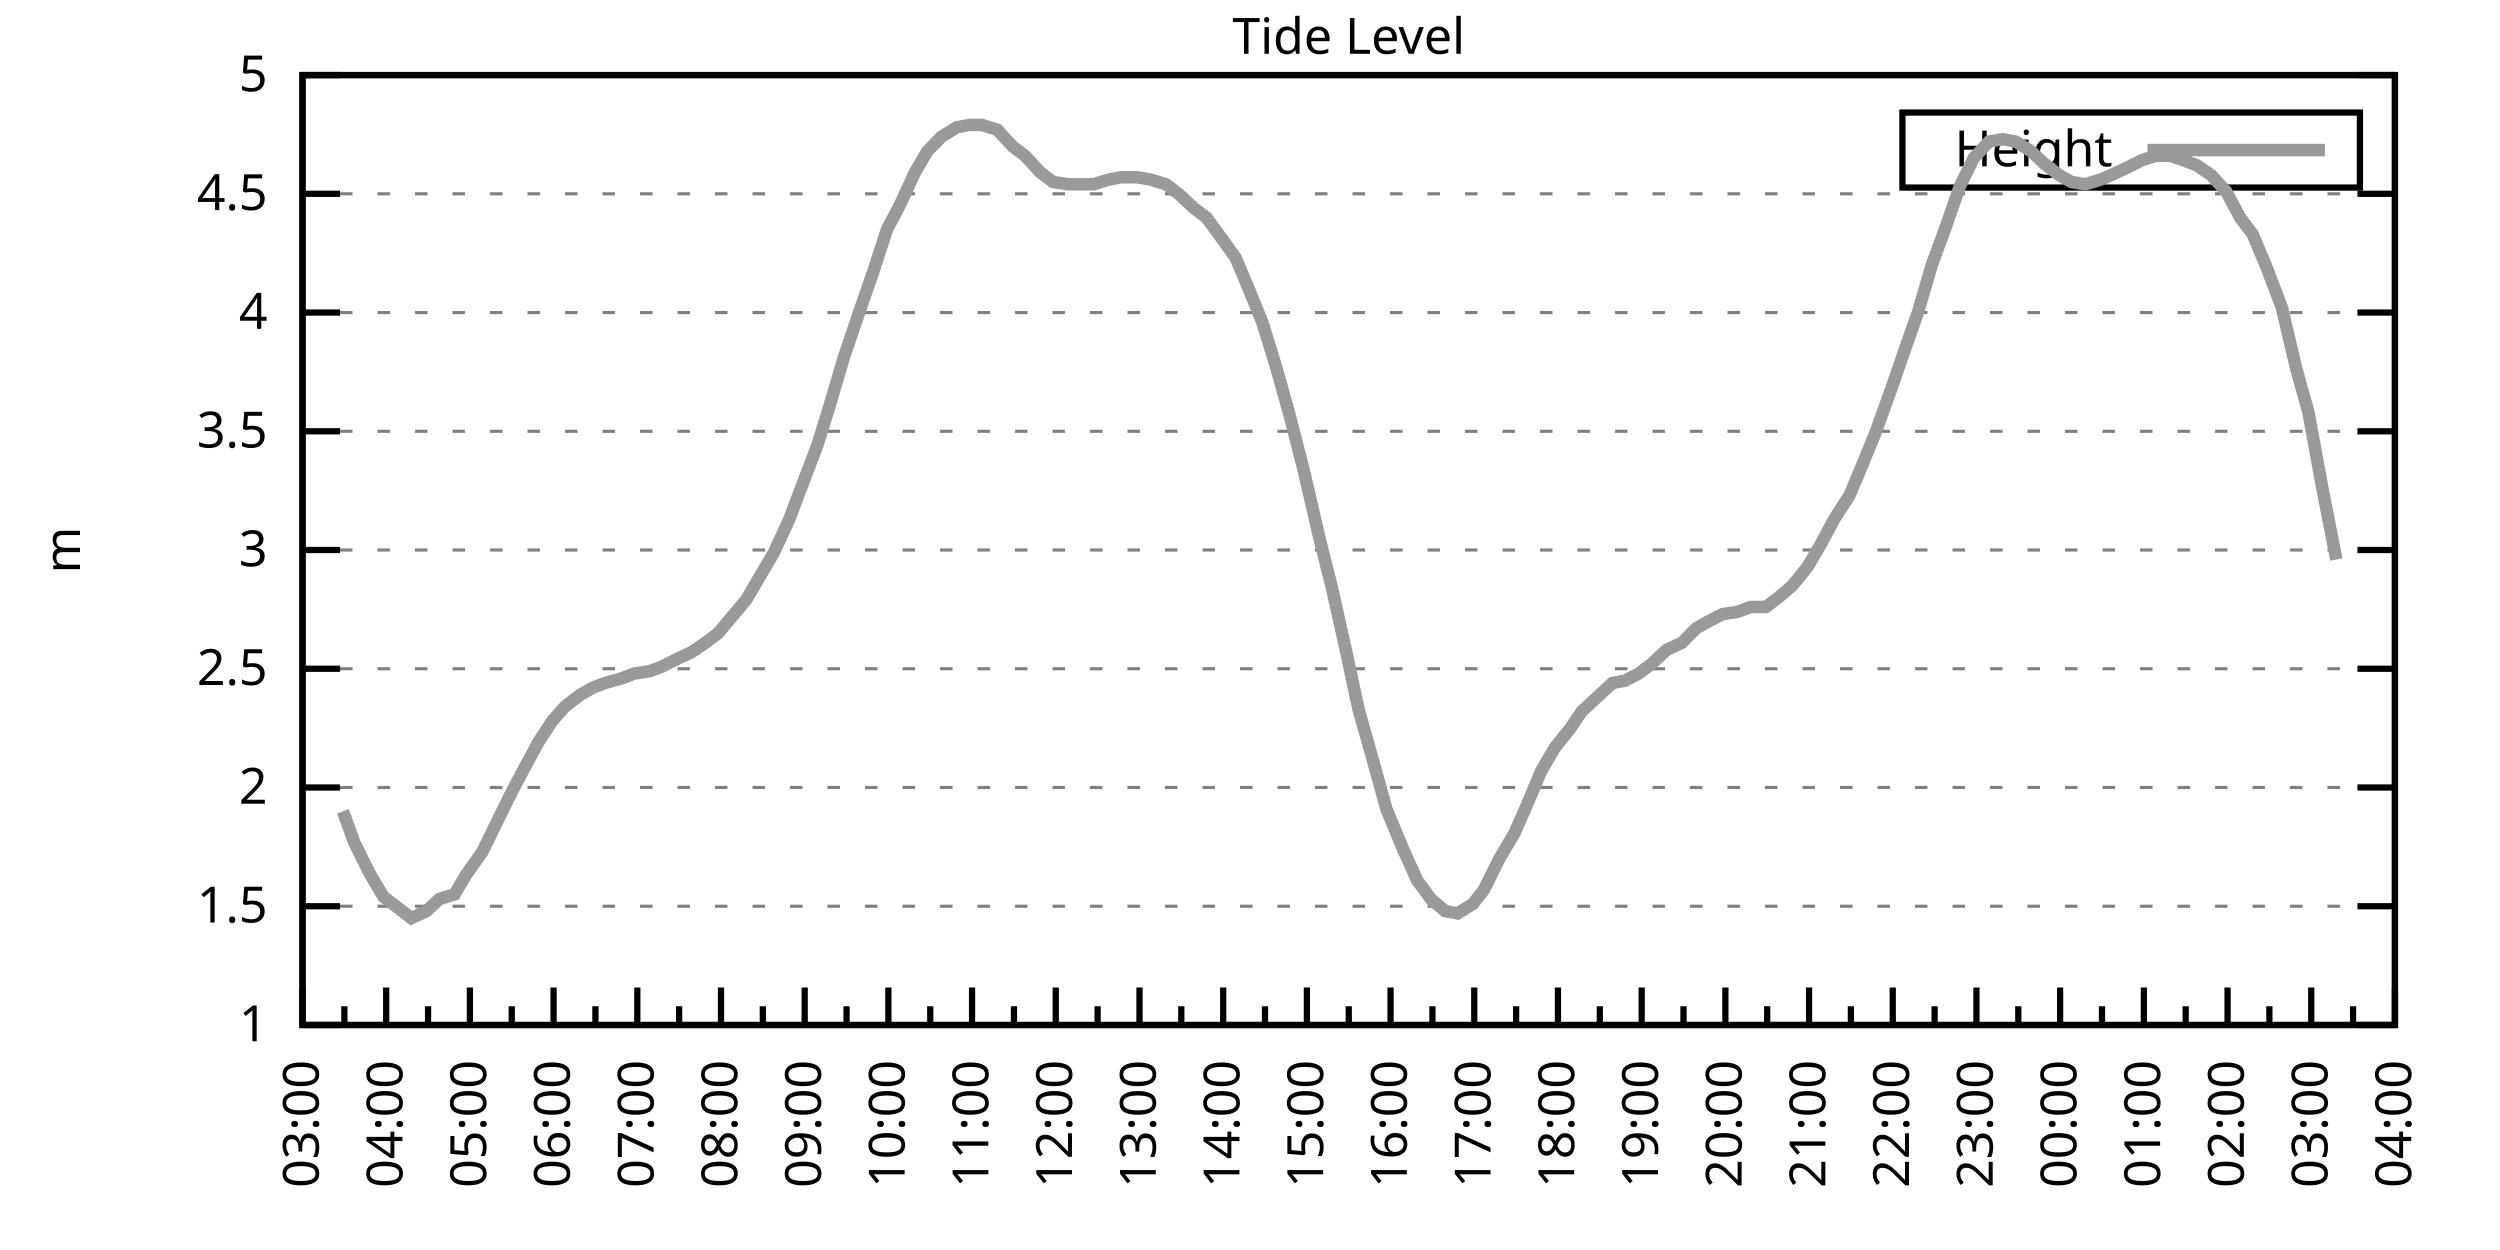
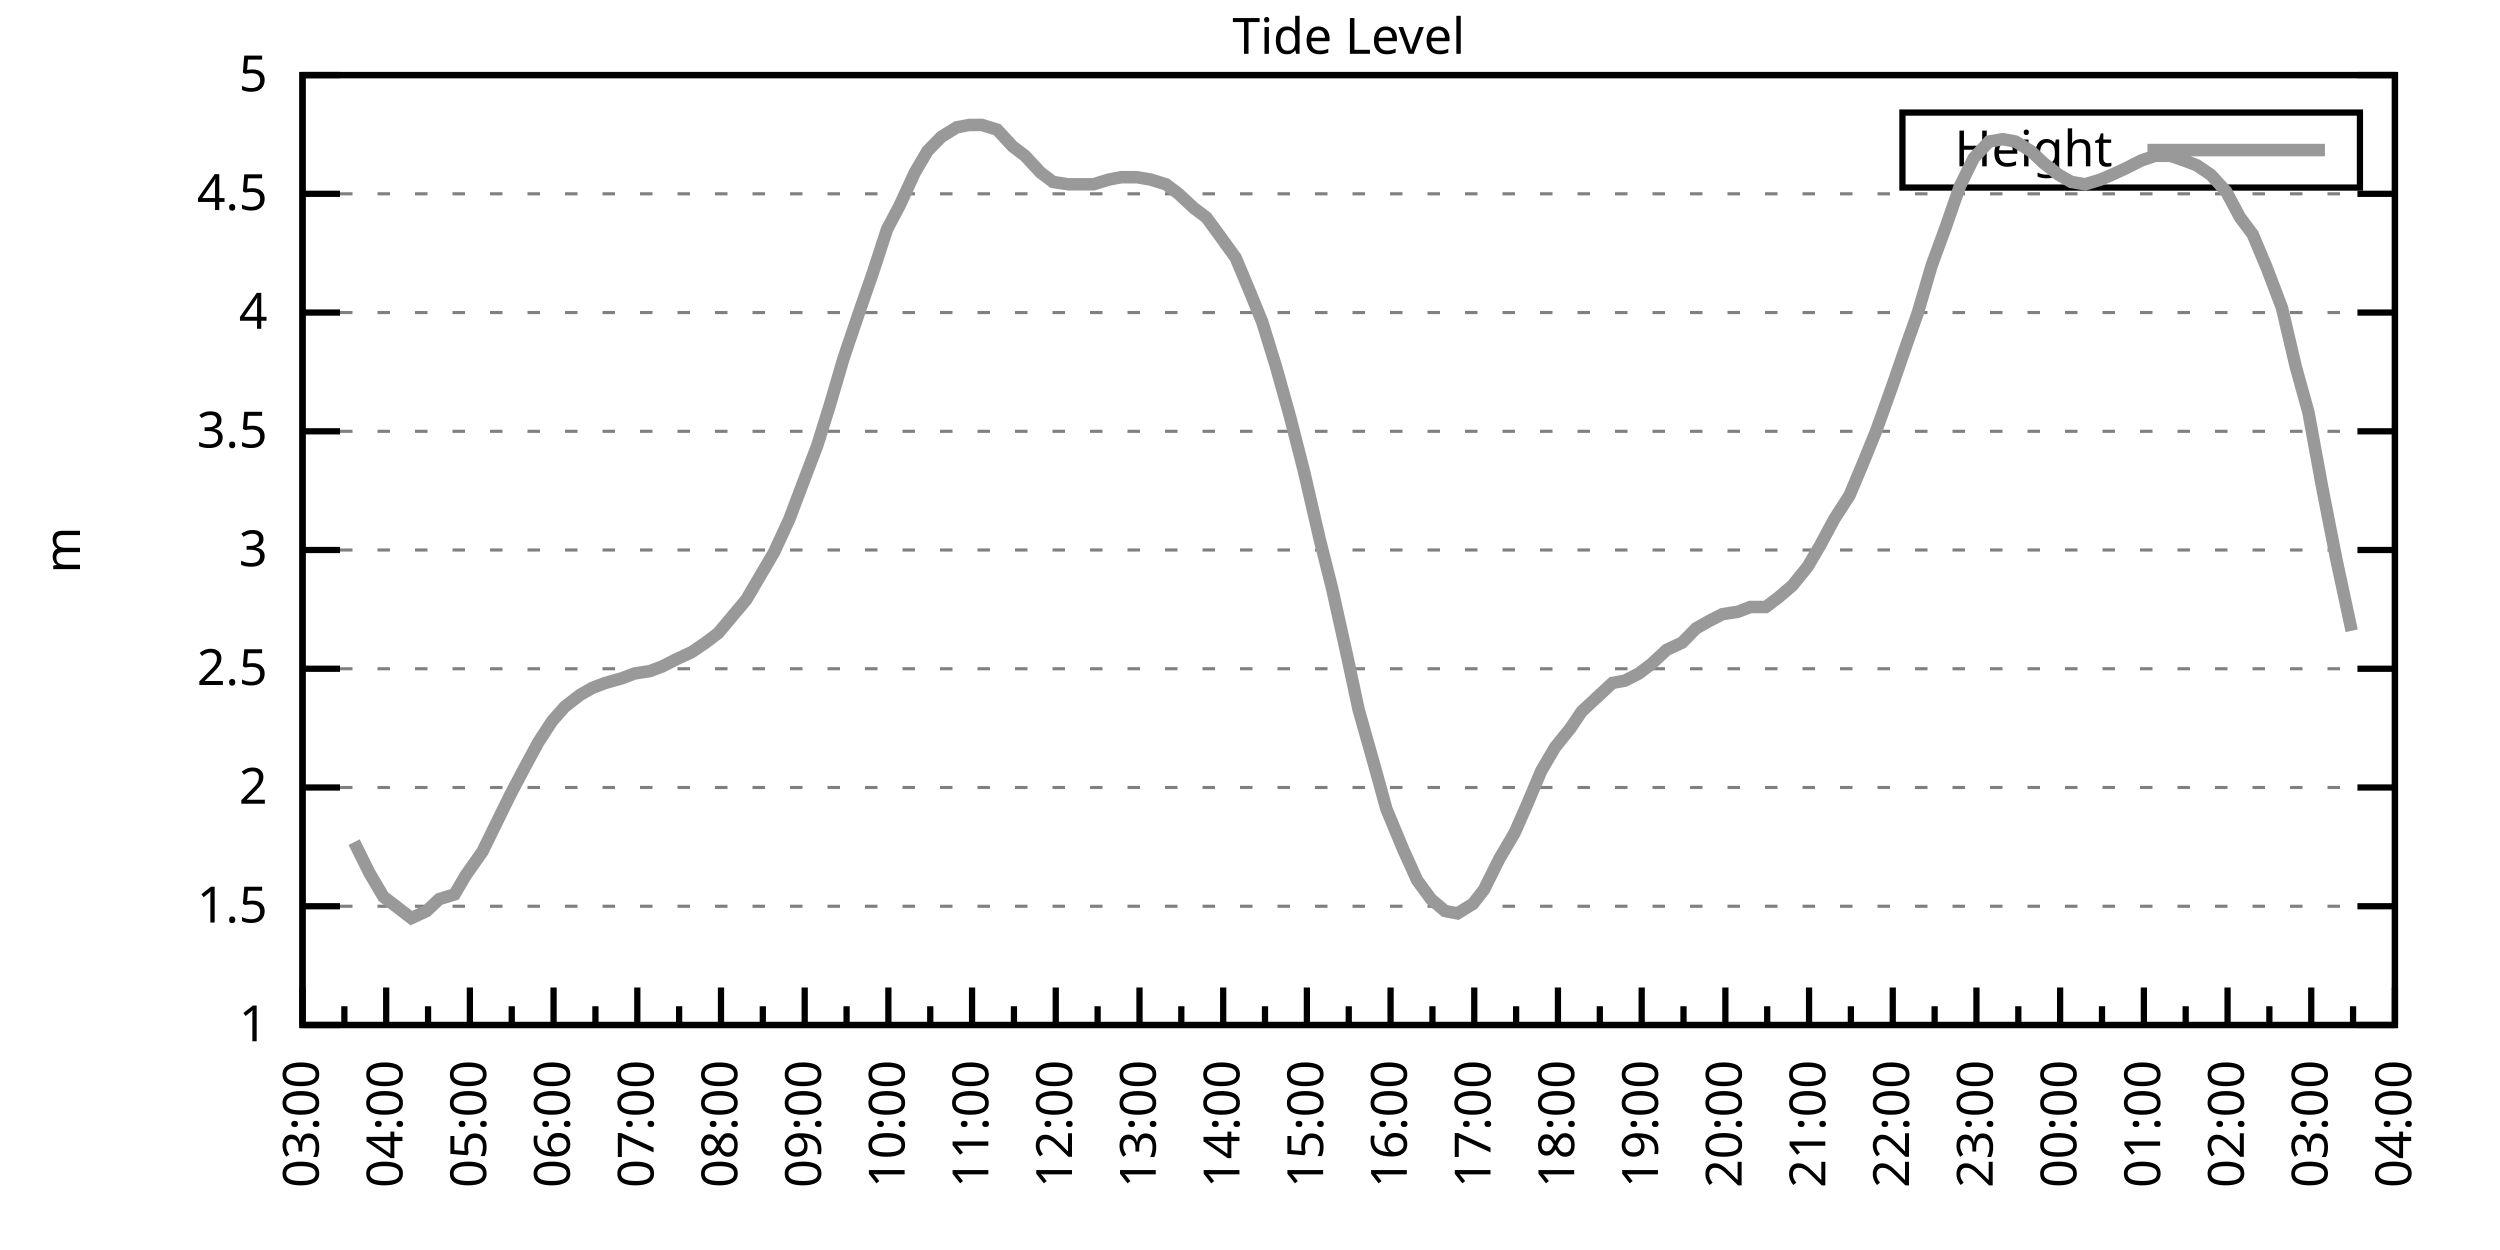
<svg xmlns="http://www.w3.org/2000/svg" xmlns:xlink="http://www.w3.org/1999/xlink" width="400" height="200" viewBox="0 0 400 200">
  <g id="gnuplot_canvas">
    <rect x="0" y="0" width="400" height="200" fill="none" />
    <defs>
      <circle id="gpDot" r="0.5" stroke-width="0.5" stroke="currentColor" />
      <path id="gpPt0" stroke-width="0.333" stroke="currentColor" d="M-1,0 h2 M0,-1 v2" />
      <path id="gpPt1" stroke-width="0.333" stroke="currentColor" d="M-1,-1 L1,1 M1,-1 L-1,1" />
      <path id="gpPt2" stroke-width="0.333" stroke="currentColor" d="M-1,0 L1,0 M0,-1 L0,1 M-1,-1 L1,1 M-1,1 L1,-1" />
      <rect id="gpPt3" stroke-width="0.333" stroke="currentColor" x="-1" y="-1" width="2" height="2" />
      <rect id="gpPt4" stroke-width="0.333" stroke="currentColor" fill="currentColor" x="-1" y="-1" width="2" height="2" />
      <circle id="gpPt5" stroke-width="0.333" stroke="currentColor" cx="0" cy="0" r="1" />
      <use xlink:href="#gpPt5" id="gpPt6" fill="currentColor" stroke="none" />
      <path id="gpPt7" stroke-width="0.333" stroke="currentColor" d="M0,-1.33 L-1.33,0.67 L1.33,0.67 z" />
      <use xlink:href="#gpPt7" id="gpPt8" fill="currentColor" stroke="none" />
      <use xlink:href="#gpPt7" id="gpPt9" stroke="currentColor" transform="rotate(180)" />
      <use xlink:href="#gpPt9" id="gpPt10" fill="currentColor" stroke="none" />
      <use xlink:href="#gpPt3" id="gpPt11" stroke="currentColor" transform="rotate(45)" />
      <use xlink:href="#gpPt11" id="gpPt12" fill="currentColor" stroke="none" />
      <path id="gpPt13" stroke-width="0.333" stroke="currentColor" d="M0,1.330 L1.265,0.411 L0.782,-1.067 L-0.782,-1.076 L-1.265,0.411 z" />
      <use xlink:href="#gpPt13" id="gpPt14" fill="currentColor" stroke="none" />
      <filter id="textbox" filterUnits="objectBoundingBox" x="0" y="0" height="1" width="1">
        <feFlood flood-color="white" flood-opacity="1" result="bgnd" />
        <feComposite in="SourceGraphic" in2="bgnd" operator="atop" />
      </filter>
      <filter id="greybox" filterUnits="objectBoundingBox" x="0" y="0" height="1" width="1">
        <feFlood flood-color="lightgrey" flood-opacity="1" result="grey" />
        <feComposite in="SourceGraphic" in2="grey" operator="atop" />
      </filter>
    </defs>
    <g fill="none" color="white" stroke="currentColor" stroke-width="1.00" stroke-linecap="butt" stroke-linejoin="miter">
</g>
    <g fill="none" color="black" stroke="currentColor" stroke-width="1.00" stroke-linecap="butt" stroke-linejoin="miter">
      <g stroke="none" shape-rendering="crispEdges">
        <polygon fill="rgb(255, 255, 255)" points="48.40,164.00 383.18,164.00 383.18,12.02 48.40,12.02 " />
      </g>
    </g>
    <g fill="none" color="black" stroke="currentColor" stroke-width="1.00" stroke-linecap="butt" stroke-linejoin="miter">
</g>
    <g fill="none" color="black" stroke="black" stroke-width="0.50" stroke-linecap="butt" stroke-linejoin="miter">
</g>
    <g fill="none" color="gray" stroke="currentColor" stroke-width="0.50" stroke-linecap="butt" stroke-linejoin="miter">
      <path stroke="gray" stroke-dasharray="2,4" class="gridline" d="M48.40,164.00 L383.19,164.00  " />
    </g>
    <g fill="none" color="gray" stroke="gray" stroke-width="1.00" stroke-linecap="butt" stroke-linejoin="miter">
</g>
    <g fill="none" color="black" stroke="currentColor" stroke-width="1.00" stroke-linecap="butt" stroke-linejoin="miter">
      <path stroke="black" d="M48.40,164.00 L54.40,164.00 M383.19,164.00 L377.19,164.00  " />
      <g transform="translate(42.80,166.60)" stroke="none" fill="black" font-family="Sans" font-size="8.00" text-anchor="end">
        <text>
          <tspan font-family="Sans"> 1</tspan>
        </text>
      </g>
    </g>
    <g fill="none" color="black" stroke="currentColor" stroke-width="1.00" stroke-linecap="butt" stroke-linejoin="miter">
</g>
    <g fill="none" color="black" stroke="black" stroke-width="0.50" stroke-linecap="butt" stroke-linejoin="miter">
</g>
    <g fill="none" color="gray" stroke="currentColor" stroke-width="0.50" stroke-linecap="butt" stroke-linejoin="miter">
      <path stroke="gray" stroke-dasharray="2,4" class="gridline" d="M48.40,145.00 L383.19,145.00  " />
    </g>
    <g fill="none" color="gray" stroke="gray" stroke-width="1.00" stroke-linecap="butt" stroke-linejoin="miter">
</g>
    <g fill="none" color="black" stroke="currentColor" stroke-width="1.00" stroke-linecap="butt" stroke-linejoin="miter">
      <path stroke="black" d="M48.40,145.00 L54.40,145.00 M383.19,145.00 L377.19,145.00  " />
      <g transform="translate(42.80,147.60)" stroke="none" fill="black" font-family="Sans" font-size="8.00" text-anchor="end">
        <text>
          <tspan font-family="Sans"> 1.5</tspan>
        </text>
      </g>
    </g>
    <g fill="none" color="black" stroke="currentColor" stroke-width="1.00" stroke-linecap="butt" stroke-linejoin="miter">
</g>
    <g fill="none" color="black" stroke="black" stroke-width="0.50" stroke-linecap="butt" stroke-linejoin="miter">
</g>
    <g fill="none" color="gray" stroke="currentColor" stroke-width="0.50" stroke-linecap="butt" stroke-linejoin="miter">
      <path stroke="gray" stroke-dasharray="2,4" class="gridline" d="M48.40,126.00 L383.19,126.00  " />
    </g>
    <g fill="none" color="gray" stroke="gray" stroke-width="1.00" stroke-linecap="butt" stroke-linejoin="miter">
</g>
    <g fill="none" color="black" stroke="currentColor" stroke-width="1.00" stroke-linecap="butt" stroke-linejoin="miter">
      <path stroke="black" d="M48.40,126.00 L54.40,126.00 M383.19,126.00 L377.19,126.00  " />
      <g transform="translate(42.80,128.60)" stroke="none" fill="black" font-family="Sans" font-size="8.00" text-anchor="end">
        <text>
          <tspan font-family="Sans"> 2</tspan>
        </text>
      </g>
    </g>
    <g fill="none" color="black" stroke="currentColor" stroke-width="1.00" stroke-linecap="butt" stroke-linejoin="miter">
</g>
    <g fill="none" color="black" stroke="black" stroke-width="0.50" stroke-linecap="butt" stroke-linejoin="miter">
</g>
    <g fill="none" color="gray" stroke="currentColor" stroke-width="0.50" stroke-linecap="butt" stroke-linejoin="miter">
      <path stroke="gray" stroke-dasharray="2,4" class="gridline" d="M48.40,107.00 L383.19,107.00  " />
    </g>
    <g fill="none" color="gray" stroke="gray" stroke-width="1.00" stroke-linecap="butt" stroke-linejoin="miter">
</g>
    <g fill="none" color="black" stroke="currentColor" stroke-width="1.00" stroke-linecap="butt" stroke-linejoin="miter">
      <path stroke="black" d="M48.40,107.00 L54.40,107.00 M383.19,107.00 L377.19,107.00  " />
      <g transform="translate(42.80,109.60)" stroke="none" fill="black" font-family="Sans" font-size="8.00" text-anchor="end">
        <text>
          <tspan font-family="Sans"> 2.5</tspan>
        </text>
      </g>
    </g>
    <g fill="none" color="black" stroke="currentColor" stroke-width="1.00" stroke-linecap="butt" stroke-linejoin="miter">
</g>
    <g fill="none" color="black" stroke="black" stroke-width="0.50" stroke-linecap="butt" stroke-linejoin="miter">
</g>
    <g fill="none" color="gray" stroke="currentColor" stroke-width="0.50" stroke-linecap="butt" stroke-linejoin="miter">
      <path stroke="gray" stroke-dasharray="2,4" class="gridline" d="M48.40,88.00 L383.19,88.00  " />
    </g>
    <g fill="none" color="gray" stroke="gray" stroke-width="1.00" stroke-linecap="butt" stroke-linejoin="miter">
</g>
    <g fill="none" color="black" stroke="currentColor" stroke-width="1.00" stroke-linecap="butt" stroke-linejoin="miter">
      <path stroke="black" d="M48.40,88.00 L54.40,88.00 M383.19,88.00 L377.19,88.00  " />
      <g transform="translate(42.80,90.60)" stroke="none" fill="black" font-family="Sans" font-size="8.00" text-anchor="end">
        <text>
          <tspan font-family="Sans"> 3</tspan>
        </text>
      </g>
    </g>
    <g fill="none" color="black" stroke="currentColor" stroke-width="1.00" stroke-linecap="butt" stroke-linejoin="miter">
</g>
    <g fill="none" color="black" stroke="black" stroke-width="0.50" stroke-linecap="butt" stroke-linejoin="miter">
</g>
    <g fill="none" color="gray" stroke="currentColor" stroke-width="0.50" stroke-linecap="butt" stroke-linejoin="miter">
      <path stroke="gray" stroke-dasharray="2,4" class="gridline" d="M48.40,69.01 L383.19,69.01  " />
    </g>
    <g fill="none" color="gray" stroke="gray" stroke-width="1.00" stroke-linecap="butt" stroke-linejoin="miter">
</g>
    <g fill="none" color="black" stroke="currentColor" stroke-width="1.00" stroke-linecap="butt" stroke-linejoin="miter">
      <path stroke="black" d="M48.40,69.01 L54.40,69.01 M383.19,69.01 L377.19,69.01  " />
      <g transform="translate(42.80,71.61)" stroke="none" fill="black" font-family="Sans" font-size="8.00" text-anchor="end">
        <text>
          <tspan font-family="Sans"> 3.5</tspan>
        </text>
      </g>
    </g>
    <g fill="none" color="black" stroke="currentColor" stroke-width="1.00" stroke-linecap="butt" stroke-linejoin="miter">
</g>
    <g fill="none" color="black" stroke="black" stroke-width="0.50" stroke-linecap="butt" stroke-linejoin="miter">
</g>
    <g fill="none" color="gray" stroke="currentColor" stroke-width="0.50" stroke-linecap="butt" stroke-linejoin="miter">
      <path stroke="gray" stroke-dasharray="2,4" class="gridline" d="M48.40,50.01 L383.19,50.01  " />
    </g>
    <g fill="none" color="gray" stroke="gray" stroke-width="1.00" stroke-linecap="butt" stroke-linejoin="miter">
</g>
    <g fill="none" color="black" stroke="currentColor" stroke-width="1.00" stroke-linecap="butt" stroke-linejoin="miter">
      <path stroke="black" d="M48.40,50.01 L54.40,50.01 M383.19,50.01 L377.19,50.01  " />
      <g transform="translate(42.80,52.61)" stroke="none" fill="black" font-family="Sans" font-size="8.00" text-anchor="end">
        <text>
          <tspan font-family="Sans"> 4</tspan>
        </text>
      </g>
    </g>
    <g fill="none" color="black" stroke="currentColor" stroke-width="1.00" stroke-linecap="butt" stroke-linejoin="miter">
</g>
    <g fill="none" color="black" stroke="black" stroke-width="0.50" stroke-linecap="butt" stroke-linejoin="miter">
</g>
    <g fill="none" color="gray" stroke="currentColor" stroke-width="0.50" stroke-linecap="butt" stroke-linejoin="miter">
      <path stroke="gray" stroke-dasharray="2,4" class="gridline" d="M48.40,31.01 L383.19,31.01  " />
    </g>
    <g fill="none" color="gray" stroke="gray" stroke-width="1.00" stroke-linecap="butt" stroke-linejoin="miter">
</g>
    <g fill="none" color="black" stroke="currentColor" stroke-width="1.00" stroke-linecap="butt" stroke-linejoin="miter">
      <path stroke="black" d="M48.40,31.01 L54.40,31.01 M383.19,31.01 L377.19,31.01  " />
      <g transform="translate(42.80,33.61)" stroke="none" fill="black" font-family="Sans" font-size="8.00" text-anchor="end">
        <text>
          <tspan font-family="Sans"> 4.5</tspan>
        </text>
      </g>
    </g>
    <g fill="none" color="black" stroke="currentColor" stroke-width="1.00" stroke-linecap="butt" stroke-linejoin="miter">
</g>
    <g fill="none" color="black" stroke="black" stroke-width="0.50" stroke-linecap="butt" stroke-linejoin="miter">
</g>
    <g fill="none" color="gray" stroke="currentColor" stroke-width="0.50" stroke-linecap="butt" stroke-linejoin="miter">
      <path stroke="gray" stroke-dasharray="2,4" class="gridline" d="M48.40,12.01 L383.19,12.01  " />
    </g>
    <g fill="none" color="gray" stroke="gray" stroke-width="1.00" stroke-linecap="butt" stroke-linejoin="miter">
</g>
    <g fill="none" color="black" stroke="currentColor" stroke-width="1.00" stroke-linecap="butt" stroke-linejoin="miter">
      <path stroke="black" d="M48.40,12.01 L54.40,12.01 M383.19,12.01 L377.19,12.01  " />
      <g transform="translate(42.80,14.61)" stroke="none" fill="black" font-family="Sans" font-size="8.00" text-anchor="end">
        <text>
          <tspan font-family="Sans"> 5</tspan>
        </text>
      </g>
    </g>
    <g fill="none" color="black" stroke="currentColor" stroke-width="1.00" stroke-linecap="butt" stroke-linejoin="miter">
      <path stroke="black" d="M48.40,164.00 L48.40,158.00  " />
      <g transform="translate(51.00,169.60) rotate(270)" stroke="none" fill="black" font-family="Sans" font-size="8.00" text-anchor="end">
        <text>
          <tspan font-family="Sans">03:00</tspan>
        </text>
      </g>
    </g>
    <g fill="none" color="black" stroke="currentColor" stroke-width="1.00" stroke-linecap="butt" stroke-linejoin="miter">
      <path stroke="black" d="M55.10,164.00 L55.10,161.00 M61.79,164.00 L61.79,158.00  " />
      <g transform="translate(64.39,169.60) rotate(270)" stroke="none" fill="black" font-family="Sans" font-size="8.00" text-anchor="end">
        <text>
          <tspan font-family="Sans">04:00</tspan>
        </text>
      </g>
    </g>
    <g fill="none" color="black" stroke="currentColor" stroke-width="1.00" stroke-linecap="butt" stroke-linejoin="miter">
      <path stroke="black" d="M68.49,164.00 L68.49,161.00 M75.18,164.00 L75.18,158.00  " />
      <g transform="translate(77.78,169.60) rotate(270)" stroke="none" fill="black" font-family="Sans" font-size="8.00" text-anchor="end">
        <text>
          <tspan font-family="Sans">05:00</tspan>
        </text>
      </g>
    </g>
    <g fill="none" color="black" stroke="currentColor" stroke-width="1.00" stroke-linecap="butt" stroke-linejoin="miter">
      <path stroke="black" d="M81.88,164.00 L81.88,161.00 M88.57,164.00 L88.57,158.00  " />
      <g transform="translate(91.17,169.60) rotate(270)" stroke="none" fill="black" font-family="Sans" font-size="8.00" text-anchor="end">
        <text>
          <tspan font-family="Sans">06:00</tspan>
        </text>
      </g>
    </g>
    <g fill="none" color="black" stroke="currentColor" stroke-width="1.00" stroke-linecap="butt" stroke-linejoin="miter">
      <path stroke="black" d="M95.27,164.00 L95.27,161.00 M101.97,164.00 L101.97,158.00  " />
      <g transform="translate(104.57,169.60) rotate(270)" stroke="none" fill="black" font-family="Sans" font-size="8.00" text-anchor="end">
        <text>
          <tspan font-family="Sans">07:00</tspan>
        </text>
      </g>
    </g>
    <g fill="none" color="black" stroke="currentColor" stroke-width="1.00" stroke-linecap="butt" stroke-linejoin="miter">
      <path stroke="black" d="M108.66,164.00 L108.66,161.00 M115.36,164.00 L115.36,158.00  " />
      <g transform="translate(117.96,169.60) rotate(270)" stroke="none" fill="black" font-family="Sans" font-size="8.00" text-anchor="end">
        <text>
          <tspan font-family="Sans">08:00</tspan>
        </text>
      </g>
    </g>
    <g fill="none" color="black" stroke="currentColor" stroke-width="1.00" stroke-linecap="butt" stroke-linejoin="miter">
      <path stroke="black" d="M122.05,164.00 L122.05,161.00 M128.75,164.00 L128.75,158.00  " />
      <g transform="translate(131.35,169.60) rotate(270)" stroke="none" fill="black" font-family="Sans" font-size="8.00" text-anchor="end">
        <text>
          <tspan font-family="Sans">09:00</tspan>
        </text>
      </g>
    </g>
    <g fill="none" color="black" stroke="currentColor" stroke-width="1.00" stroke-linecap="butt" stroke-linejoin="miter">
      <path stroke="black" d="M135.45,164.00 L135.45,161.00 M142.14,164.00 L142.14,158.00  " />
      <g transform="translate(144.74,169.60) rotate(270)" stroke="none" fill="black" font-family="Sans" font-size="8.00" text-anchor="end">
        <text>
          <tspan font-family="Sans">10:00</tspan>
        </text>
      </g>
    </g>
    <g fill="none" color="black" stroke="currentColor" stroke-width="1.00" stroke-linecap="butt" stroke-linejoin="miter">
      <path stroke="black" d="M148.84,164.00 L148.84,161.00 M155.53,164.00 L155.53,158.00  " />
      <g transform="translate(158.13,169.60) rotate(270)" stroke="none" fill="black" font-family="Sans" font-size="8.00" text-anchor="end">
        <text>
          <tspan font-family="Sans">11:00</tspan>
        </text>
      </g>
    </g>
    <g fill="none" color="black" stroke="currentColor" stroke-width="1.00" stroke-linecap="butt" stroke-linejoin="miter">
      <path stroke="black" d="M162.23,164.00 L162.23,161.00 M168.92,164.00 L168.92,158.00  " />
      <g transform="translate(171.52,169.60) rotate(270)" stroke="none" fill="black" font-family="Sans" font-size="8.00" text-anchor="end">
        <text>
          <tspan font-family="Sans">12:00</tspan>
        </text>
      </g>
    </g>
    <g fill="none" color="black" stroke="currentColor" stroke-width="1.00" stroke-linecap="butt" stroke-linejoin="miter">
      <path stroke="black" d="M175.62,164.00 L175.62,161.00 M182.32,164.00 L182.32,158.00  " />
      <g transform="translate(184.92,169.60) rotate(270)" stroke="none" fill="black" font-family="Sans" font-size="8.00" text-anchor="end">
        <text>
          <tspan font-family="Sans">13:00</tspan>
        </text>
      </g>
    </g>
    <g fill="none" color="black" stroke="currentColor" stroke-width="1.00" stroke-linecap="butt" stroke-linejoin="miter">
      <path stroke="black" d="M189.01,164.00 L189.01,161.00 M195.71,164.00 L195.71,158.00  " />
      <g transform="translate(198.31,169.60) rotate(270)" stroke="none" fill="black" font-family="Sans" font-size="8.00" text-anchor="end">
        <text>
          <tspan font-family="Sans">14:00</tspan>
        </text>
      </g>
    </g>
    <g fill="none" color="black" stroke="currentColor" stroke-width="1.00" stroke-linecap="butt" stroke-linejoin="miter">
      <path stroke="black" d="M202.40,164.00 L202.40,161.00 M209.10,164.00 L209.10,158.00  " />
      <g transform="translate(211.70,169.60) rotate(270)" stroke="none" fill="black" font-family="Sans" font-size="8.00" text-anchor="end">
        <text>
          <tspan font-family="Sans">15:00</tspan>
        </text>
      </g>
    </g>
    <g fill="none" color="black" stroke="currentColor" stroke-width="1.00" stroke-linecap="butt" stroke-linejoin="miter">
      <path stroke="black" d="M215.80,164.00 L215.80,161.00 M222.49,164.00 L222.49,158.00  " />
      <g transform="translate(225.09,169.60) rotate(270)" stroke="none" fill="black" font-family="Sans" font-size="8.00" text-anchor="end">
        <text>
          <tspan font-family="Sans">16:00</tspan>
        </text>
      </g>
    </g>
    <g fill="none" color="black" stroke="currentColor" stroke-width="1.00" stroke-linecap="butt" stroke-linejoin="miter">
      <path stroke="black" d="M229.19,164.00 L229.19,161.00 M235.88,164.00 L235.88,158.00  " />
      <g transform="translate(238.48,169.60) rotate(270)" stroke="none" fill="black" font-family="Sans" font-size="8.00" text-anchor="end">
        <text>
          <tspan font-family="Sans">17:00</tspan>
        </text>
      </g>
    </g>
    <g fill="none" color="black" stroke="currentColor" stroke-width="1.00" stroke-linecap="butt" stroke-linejoin="miter">
      <path stroke="black" d="M242.58,164.00 L242.58,161.00 M249.27,164.00 L249.27,158.00  " />
      <g transform="translate(251.87,169.60) rotate(270)" stroke="none" fill="black" font-family="Sans" font-size="8.00" text-anchor="end">
        <text>
          <tspan font-family="Sans">18:00</tspan>
        </text>
      </g>
    </g>
    <g fill="none" color="black" stroke="currentColor" stroke-width="1.00" stroke-linecap="butt" stroke-linejoin="miter">
      <path stroke="black" d="M255.97,164.00 L255.97,161.00 M262.67,164.00 L262.67,158.00  " />
      <g transform="translate(265.27,169.60) rotate(270)" stroke="none" fill="black" font-family="Sans" font-size="8.00" text-anchor="end">
        <text>
          <tspan font-family="Sans">19:00</tspan>
        </text>
      </g>
    </g>
    <g fill="none" color="black" stroke="currentColor" stroke-width="1.00" stroke-linecap="butt" stroke-linejoin="miter">
      <path stroke="black" d="M269.36,164.00 L269.36,161.00 M276.06,164.00 L276.06,158.00  " />
      <g transform="translate(278.66,169.60) rotate(270)" stroke="none" fill="black" font-family="Sans" font-size="8.00" text-anchor="end">
        <text>
          <tspan font-family="Sans">20:00</tspan>
        </text>
      </g>
    </g>
    <g fill="none" color="black" stroke="currentColor" stroke-width="1.00" stroke-linecap="butt" stroke-linejoin="miter">
      <path stroke="black" d="M282.75,164.00 L282.75,161.00 M289.45,164.00 L289.45,158.00  " />
      <g transform="translate(292.05,169.60) rotate(270)" stroke="none" fill="black" font-family="Sans" font-size="8.00" text-anchor="end">
        <text>
          <tspan font-family="Sans">21:00</tspan>
        </text>
      </g>
    </g>
    <g fill="none" color="black" stroke="currentColor" stroke-width="1.00" stroke-linecap="butt" stroke-linejoin="miter">
      <path stroke="black" d="M296.14,164.00 L296.14,161.00 M302.84,164.00 L302.84,158.00  " />
      <g transform="translate(305.44,169.60) rotate(270)" stroke="none" fill="black" font-family="Sans" font-size="8.00" text-anchor="end">
        <text>
          <tspan font-family="Sans">22:00</tspan>
        </text>
      </g>
    </g>
    <g fill="none" color="black" stroke="currentColor" stroke-width="1.00" stroke-linecap="butt" stroke-linejoin="miter">
      <path stroke="black" d="M309.54,164.00 L309.54,161.00 M316.23,164.00 L316.23,158.00  " />
      <g transform="translate(318.83,169.60) rotate(270)" stroke="none" fill="black" font-family="Sans" font-size="8.00" text-anchor="end">
        <text>
          <tspan font-family="Sans">23:00</tspan>
        </text>
      </g>
    </g>
    <g fill="none" color="black" stroke="currentColor" stroke-width="1.00" stroke-linecap="butt" stroke-linejoin="miter">
      <path stroke="black" d="M322.93,164.00 L322.93,161.00 M329.62,164.00 L329.62,158.00  " />
      <g transform="translate(332.22,169.60) rotate(270)" stroke="none" fill="black" font-family="Sans" font-size="8.00" text-anchor="end">
        <text>
          <tspan font-family="Sans">00:00</tspan>
        </text>
      </g>
    </g>
    <g fill="none" color="black" stroke="currentColor" stroke-width="1.00" stroke-linecap="butt" stroke-linejoin="miter">
      <path stroke="black" d="M336.32,164.00 L336.32,161.00 M343.02,164.00 L343.02,158.00  " />
      <g transform="translate(345.62,169.60) rotate(270)" stroke="none" fill="black" font-family="Sans" font-size="8.00" text-anchor="end">
        <text>
          <tspan font-family="Sans">01:00</tspan>
        </text>
      </g>
    </g>
    <g fill="none" color="black" stroke="currentColor" stroke-width="1.00" stroke-linecap="butt" stroke-linejoin="miter">
      <path stroke="black" d="M349.71,164.00 L349.71,161.00 M356.41,164.00 L356.41,158.00  " />
      <g transform="translate(359.01,169.60) rotate(270)" stroke="none" fill="black" font-family="Sans" font-size="8.00" text-anchor="end">
        <text>
          <tspan font-family="Sans">02:00</tspan>
        </text>
      </g>
    </g>
    <g fill="none" color="black" stroke="currentColor" stroke-width="1.00" stroke-linecap="butt" stroke-linejoin="miter">
      <path stroke="black" d="M363.10,164.00 L363.10,161.00 M369.80,164.00 L369.80,158.00  " />
      <g transform="translate(372.40,169.60) rotate(270)" stroke="none" fill="black" font-family="Sans" font-size="8.00" text-anchor="end">
        <text>
          <tspan font-family="Sans">03:00</tspan>
        </text>
      </g>
    </g>
    <g fill="none" color="black" stroke="currentColor" stroke-width="1.00" stroke-linecap="butt" stroke-linejoin="miter">
      <path stroke="black" d="M376.49,164.00 L376.49,161.00 M383.19,164.00 L383.19,158.00  " />
      <g transform="translate(385.79,169.60) rotate(270)" stroke="none" fill="black" font-family="Sans" font-size="8.00" text-anchor="end">
        <text>
          <tspan font-family="Sans">04:00</tspan>
        </text>
      </g>
    </g>
    <g fill="none" color="black" stroke="currentColor" stroke-width="1.00" stroke-linecap="butt" stroke-linejoin="miter">
</g>
    <g fill="none" color="black" stroke="currentColor" stroke-width="1.00" stroke-linecap="butt" stroke-linejoin="miter">
      <path stroke="black" d="M48.40,12.01 L48.40,164.00 L383.19,164.00 L383.19,12.01 L48.40,12.01 Z  " />
    </g>
    <g fill="none" color="black" stroke="currentColor" stroke-width="1.00" stroke-linecap="butt" stroke-linejoin="miter">
      <g transform="translate(12.80,88.01) rotate(270)" stroke="none" fill="black" font-family="Sans" font-size="8.00" text-anchor="middle">
        <text>
          <tspan font-family="Sans">m</tspan>
        </text>
      </g>
    </g>
    <g fill="none" color="black" stroke="currentColor" stroke-width="1.00" stroke-linecap="butt" stroke-linejoin="miter">
</g>
    <g fill="none" color="black" stroke="currentColor" stroke-width="1.00" stroke-linecap="butt" stroke-linejoin="miter">
      <path stroke="black" d="M304.39,30.01 L304.39,18.01 L377.59,18.01 L377.59,30.01 L304.39,30.01 Z  " />
    </g>
    <g id="Tide_level_plot_1">
      <g fill="none" color="white" stroke="black" stroke-width="2.00" stroke-linecap="butt" stroke-linejoin="miter">
</g>
      <g fill="none" color="black" stroke="currentColor" stroke-width="2.00" stroke-linecap="butt" stroke-linejoin="miter">
        <g transform="translate(337.99,26.61)" stroke="none" fill="black" font-family="Sans" font-size="8.00" text-anchor="end">
          <text>
            <tspan font-family="Sans">Height</tspan>
          </text>
        </g>
      </g>
      <g fill="none" color="black" stroke="currentColor" stroke-width="2.00" stroke-linecap="butt" stroke-linejoin="miter">
-         <path stroke="rgb(153, 153, 153)" d="M343.59,24.01 L371.99,24.01 M54.87,129.80 L56.66,134.74 L59.11,139.68 L61.35,143.48 L63.35,145.00 L65.81,146.90   L68.26,145.76 L70.27,143.86 L72.73,143.10 L74.51,140.06 L77.19,136.26 L79.42,131.70 L81.66,127.14 L83.66,123.34   L86.12,118.78 L88.35,115.36 L90.36,113.08 L92.82,111.18 L94.82,110.04 L96.83,109.28 L99.51,108.52 L101.52,107.76   L103.98,107.38 L105.98,106.62 L108.22,105.48 L110.67,104.34 L112.90,102.82 L114.91,101.30 L117.14,98.64 L119.38,95.98   L121.61,92.18 L123.84,88.38 L126.29,83.07 L128.30,77.75 L130.76,71.29 L132.77,64.83 L135.00,57.23 L137.45,50.01   L139.69,43.55 L141.92,36.71 L143.93,32.91 L146.38,27.59 L148.39,24.17 L150.62,21.89 L153.08,20.37 L155.09,19.99   L157.10,19.99 L159.55,20.75 L162.01,23.41 L164.01,24.93 L166.47,27.59 L168.48,29.11 L170.93,29.49 L173.17,29.49   L174.95,29.49 L177.41,28.73 L179.41,28.35 L181.87,28.35 L184.10,28.73 L186.56,29.49 L188.57,31.01 L191.02,33.29   L193.03,34.81 L195.26,37.85 L197.72,41.27 L199.95,46.59 L201.96,51.53 L204.19,58.75 L206.42,66.73 L208.65,75.47   L211.11,86.11 L213.12,94.08 L215.57,105.10 L217.36,113.46 L220.04,122.96 L221.82,129.42 L224.50,135.88 L226.73,140.82   L228.96,143.86 L231.20,145.76 L233.20,146.14 L235.66,144.62 L237.44,142.34 L239.90,137.40 L242.36,133.22 L244.36,128.66   L246.60,123.34 L248.83,119.54 L251.28,116.50 L253.07,113.84 L255.52,111.56 L257.98,109.28 L259.99,108.90 L262.22,107.76   L264.23,106.24 L266.68,103.96 L269.14,102.82 L271.37,100.54 L273.38,99.40 L275.61,98.26 L278.07,97.88 L280.07,97.12   L282.53,97.12 L284.54,95.60 L286.77,93.70 L289.23,90.66 L291.23,87.25 L293.47,83.07 L295.92,79.27 L298.15,73.95   L300.16,69.01 L302.62,62.17 L304.85,55.71 L306.86,50.01 L309.09,42.41 L311.32,36.33 L313.55,29.87 L315.79,25.31   L318.24,22.65 L320.47,22.27 L322.48,22.65 L324.94,24.17 L326.95,26.07 L329.40,27.97 L331.41,29.11 L333.64,29.49   L336.10,28.73 L337.88,27.97 L340.34,26.83 L342.57,25.69 L344.80,24.93 L347.26,24.93 L349.49,25.69 L351.50,26.45   L353.73,27.97 L356.18,30.63 L358.42,34.81 L360.42,37.47 L362.66,42.79 L365.11,49.25 L367.34,58.75 L369.35,65.97   L371.58,78.13 L373.82,89.52  " />
+         <path stroke="rgb(153, 153, 153)" d="M343.59,24.01 L371.99,24.01 M56.66,134.74 L59.11,139.68 L61.35,143.48 L63.35,145.00 L65.81,146.90 L68.26,145.76   L70.27,143.86 L72.73,143.10 L74.51,140.06 L77.19,136.26 L79.42,131.70 L81.66,127.14 L83.66,123.34 L86.12,118.78   L88.35,115.36 L90.36,113.08 L92.82,111.18 L94.82,110.04 L96.83,109.28 L99.51,108.52 L101.52,107.76 L103.98,107.38   L105.98,106.62 L108.22,105.48 L110.67,104.34 L112.90,102.82 L114.91,101.30 L117.14,98.64 L119.38,95.98 L121.61,92.18   L123.84,88.38 L126.29,83.07 L128.30,77.75 L130.76,71.29 L132.77,64.83 L135.00,57.23 L137.45,50.01 L139.69,43.55   L141.92,36.71 L143.93,32.91 L146.38,27.59 L148.39,24.17 L150.62,21.89 L153.08,20.37 L155.09,19.99 L157.10,19.99   L159.55,20.75 L162.01,23.41 L164.01,24.93 L166.47,27.59 L168.48,29.11 L170.93,29.49 L173.17,29.49 L174.95,29.49   L177.41,28.73 L179.41,28.35 L181.87,28.35 L184.10,28.73 L186.56,29.49 L188.57,31.01 L191.02,33.29 L193.03,34.81   L195.26,37.85 L197.72,41.27 L199.95,46.59 L201.96,51.53 L204.19,58.75 L206.42,66.73 L208.65,75.47 L211.11,86.11   L213.12,94.08 L215.57,105.10 L217.36,113.46 L220.04,122.96 L221.82,129.42 L224.50,135.88 L226.73,140.82 L228.96,143.86   L231.20,145.76 L233.20,146.14 L235.66,144.62 L237.44,142.34 L239.90,137.40 L242.36,133.22 L244.36,128.66 L246.60,123.34   L248.83,119.54 L251.28,116.50 L253.07,113.84 L255.52,111.56 L257.98,109.28 L259.99,108.90 L262.22,107.76 L264.23,106.24   L266.68,103.96 L269.14,102.82 L271.37,100.54 L273.38,99.40 L275.61,98.26 L278.07,97.88 L280.07,97.12 L282.53,97.12   L284.54,95.60 L286.77,93.70 L289.23,90.66 L291.23,87.25 L293.47,83.07 L295.92,79.27 L298.15,73.95 L300.16,69.01   L302.62,62.17 L304.85,55.71 L306.86,50.01 L309.09,42.41 L311.32,36.33 L313.55,29.87 L315.79,25.31 L318.24,22.65   L320.47,22.27 L322.48,22.65 L324.94,24.17 L326.95,26.07 L329.40,27.97 L331.41,29.11 L333.64,29.49 L336.10,28.73   L337.88,27.97 L340.34,26.83 L342.57,25.69 L344.80,24.93 L347.26,24.93 L349.49,25.69 L351.50,26.45 L353.73,27.97   L356.18,30.63 L358.42,34.81 L360.42,37.47 L362.66,42.79 L365.11,49.25 L367.34,58.75 L369.35,65.97 L371.58,78.13   L373.82,89.52 L376.27,100.92  " />
      </g>
    </g>
    <g fill="none" color="black" stroke="currentColor" stroke-width="2.00" stroke-linecap="butt" stroke-linejoin="miter">
</g>
    <g fill="none" color="black" stroke="black" stroke-width="1.00" stroke-linecap="butt" stroke-linejoin="miter">
</g>
    <g fill="none" color="black" stroke="currentColor" stroke-width="1.00" stroke-linecap="butt" stroke-linejoin="miter">
      <path stroke="black" d="M48.40,12.01 L48.40,164.00 L383.19,164.00 L383.19,12.01 L48.40,12.01 Z  " />
    </g>
    <g fill="none" color="black" stroke="currentColor" stroke-width="1.00" stroke-linecap="butt" stroke-linejoin="miter">
      <g transform="translate(215.79,8.61)" stroke="none" fill="black" font-family="Sans" font-size="8.00" text-anchor="middle">
        <text>
          <tspan font-family="Sans">Tide Level</tspan>
        </text>
      </g>
    </g>
    <g fill="none" color="black" stroke="currentColor" stroke-width="1.00" stroke-linecap="butt" stroke-linejoin="miter">
</g>
  </g>
</svg>
